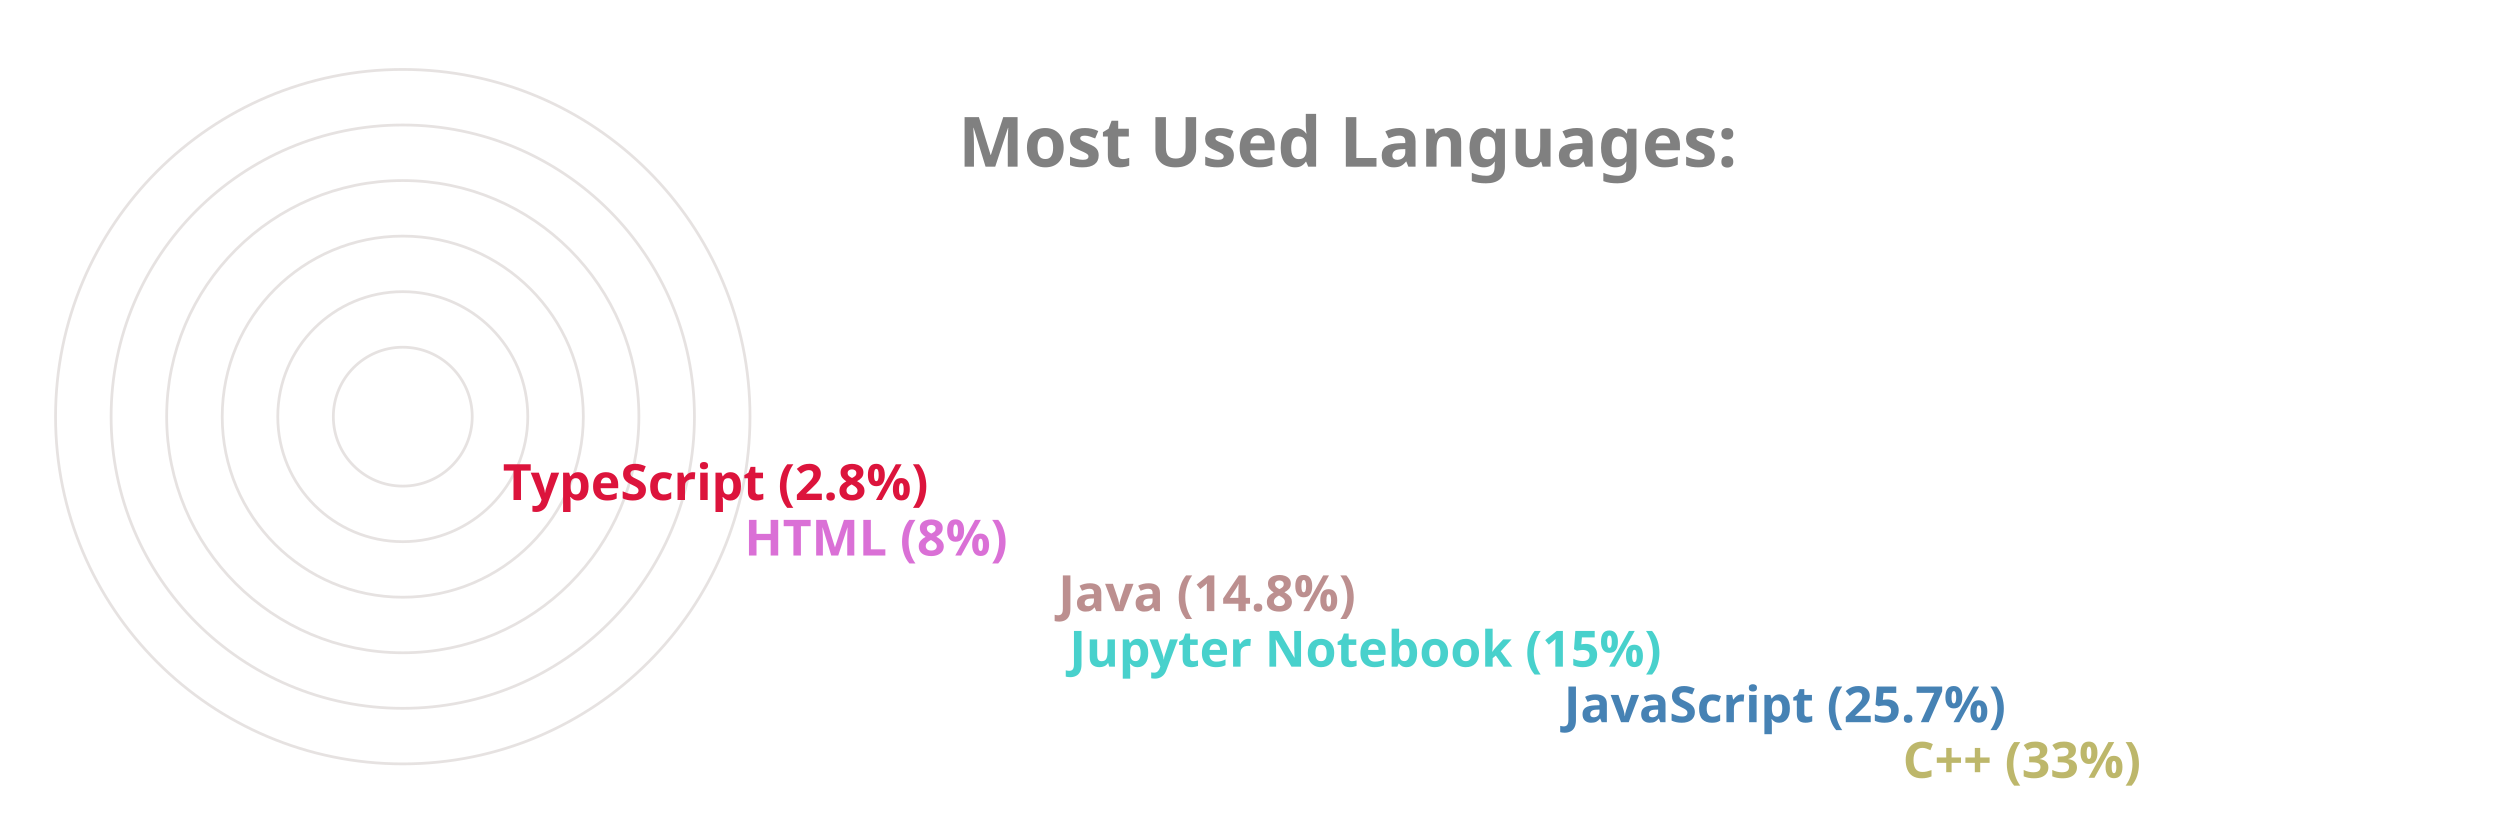
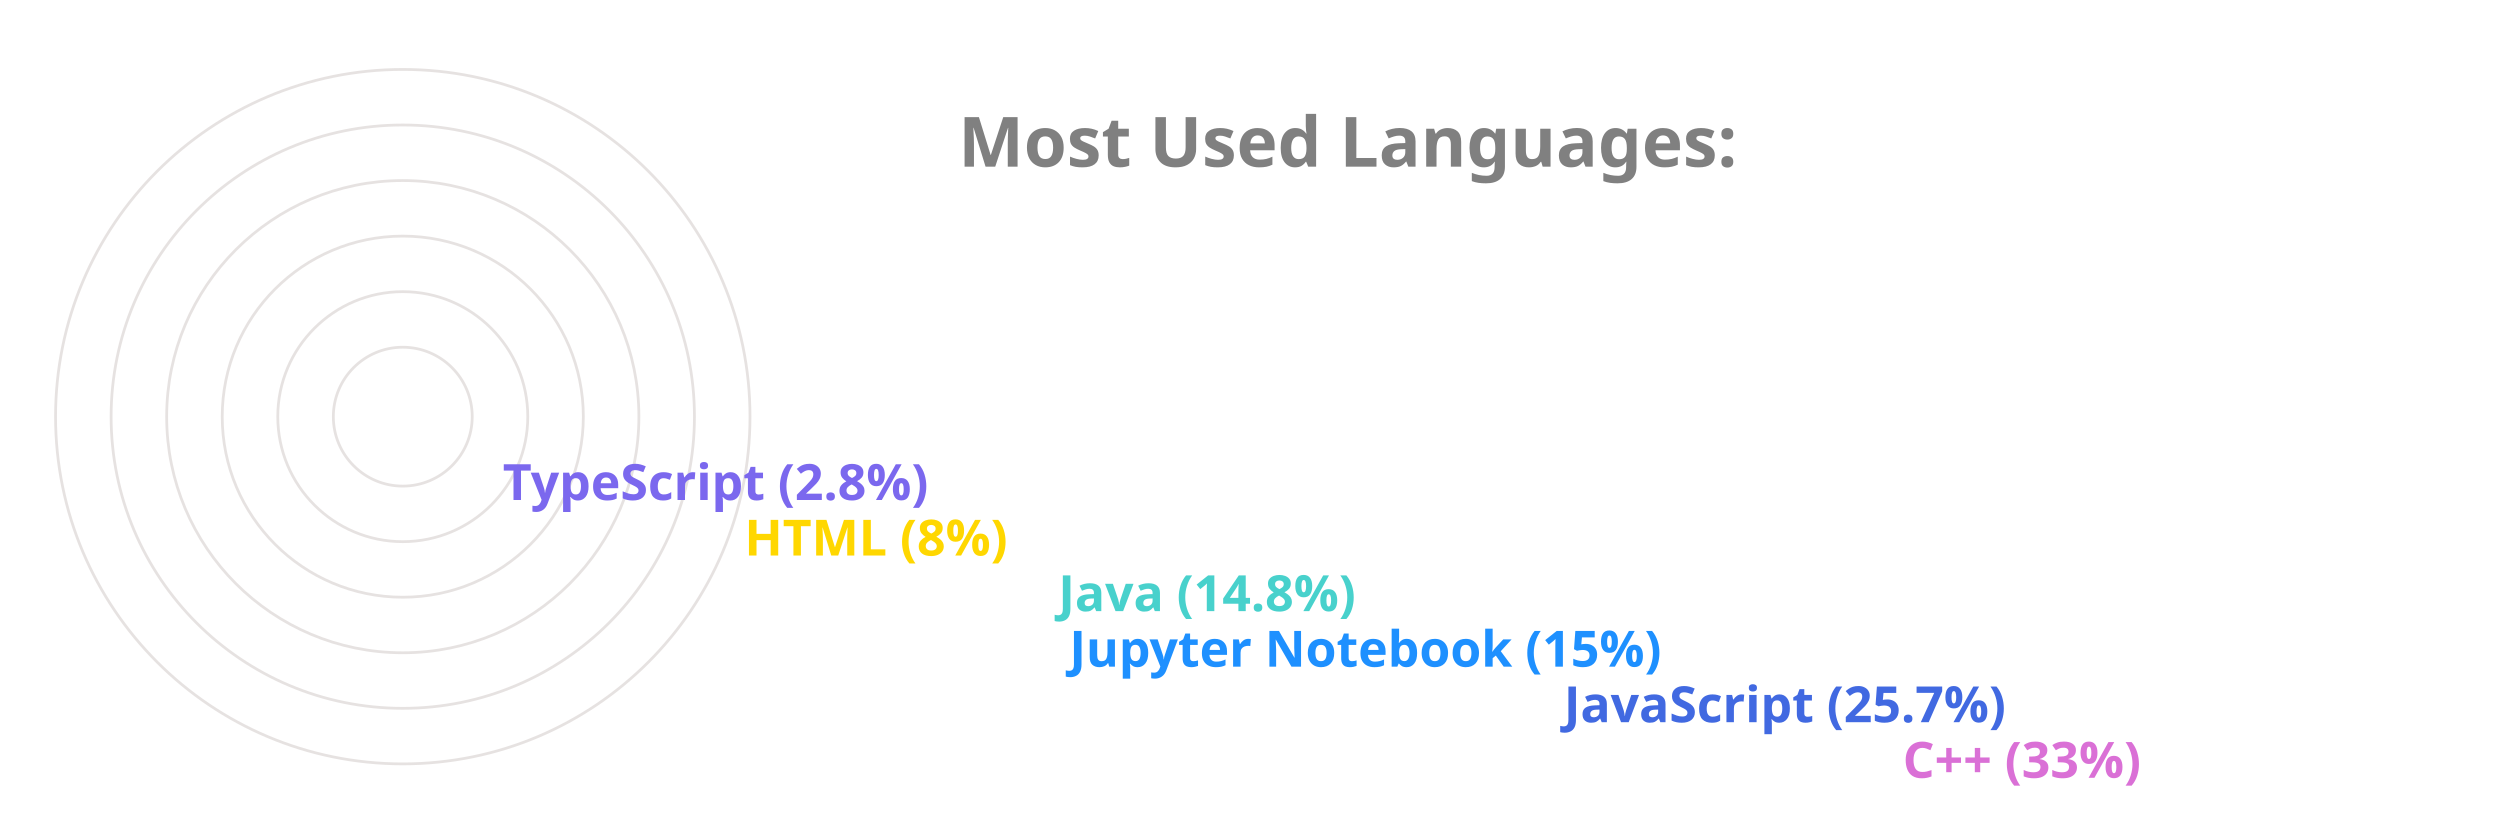
<svg xmlns="http://www.w3.org/2000/svg" viewBox="0 0 650 300" height="200px" width="600px">
  <style>
		.label {
			font: bold 25px sans-serif;
			color: #404040;
			-webkit-text-stroke: 1px white;
	  	}
		.name {
			font: bold 18px sans-serif;
			color: #404040;
	  	}

		.line {
			stroke-dasharray: 1000;
			stroke-dashoffset: 1000;
			animation: dash 3.5s ease-in-out forwards;	
			animation-iteration-count: infinite;
			animation-direction: alternate-reverse;
		}

		.path {
			stroke-dasharray: 1000;
			stroke-dashoffset: 1000;
			animation: dash 3.5s ease-in-out forwards;	
			animation-iteration-count: infinite;
			animation-direction: alternate-reverse;
		}
		  
		@keyframes dash {
			to {
				stroke-dashoffset: 0;
			}
		}

	</style>
  <g stroke="#E6E2E1" fill="none" stroke-width="1">
    <circle cx="20" cy="150" r="125" />
    <circle cx="20" cy="150" r="105" />
    <circle cx="20" cy="150" r="85" />
    <circle cx="20" cy="150" r="65" />
    <circle cx="20" cy="150" r="45" />
    <circle cx="20" cy="150" r="25" />
  </g>
  <g fill="none" stroke-width="20" class="line">
-     <line x2="550" y2="275" x1="20" y1="275" stroke="DarkKhaki" />
-     <line x2="428" y2="255" x1="20" y1="255" stroke="SteelBlue" />
-     <line x2="250" y2="235" x1="20" y1="235" stroke="MediumTurquoise" />
-     <line x2="246" y2="215" x1="20" y1="215" stroke="RosyBrown" />
-     <line x2="133" y2="195" x1="20" y1="195" stroke="Orchid" />
-     <line x2="46" y2="175" x1="20" y1="175" stroke="Crimson" />
+     <line x2="550" y2="275" x1="20" y1="275" stroke="Orchid" />
+     <line x2="428" y2="255" x1="20" y1="255" stroke="RoyalBlue" />
+     <line x2="250" y2="235" x1="20" y1="235" stroke="DodgerBlue" />
+     <line x2="246" y2="215" x1="20" y1="215" stroke="MediumTurquoise" />
+     <line x2="133" y2="195" x1="20" y1="195" stroke="Gold" />
+     <line x2="46" y2="175" x1="20" y1="175" stroke="MediumSlateBlue" />
  </g>
  <g fill="none" stroke-width="20" stroke-linecap="round" class="path">
-     <path d="M 20 275 A 125 125 45 0 1 -84 81" stroke="DarkKhaki" />
-     <path d="M 20 255 A 105 105 45 0 1 -74 103" stroke="SteelBlue" />
-     <path d="M 20 235 A 85 85 45 0 1 -62 128" stroke="MediumTurquoise" />
-     <path d="M 20 215 A 65 65 45 0 1 -42 133" stroke="RosyBrown" />
-     <path d="M 20 195 A 45 45 45 0 1 -24 143" stroke="Orchid" />
-     <path d="M 20 175 A 25 25 45 0 1 -4 148" stroke="Crimson" />
+     <path d="M 20 275 A 125 125 45 0 1 -84 81" stroke="Orchid" />
+     <path d="M 20 255 A 105 105 45 0 1 -74 103" stroke="RoyalBlue" />
+     <path d="M 20 235 A 85 85 45 0 1 -62 128" stroke="DodgerBlue" />
+     <path d="M 20 215 A 65 65 45 0 1 -42 133" stroke="MediumTurquoise" />
+     <path d="M 20 195 A 45 45 45 0 1 -24 143" stroke="Gold" />
+     <path d="M 20 175 A 25 25 45 0 1 -4 148" stroke="MediumSlateBlue" />
  </g>
  <g class="name">
-     <text x="560" y="280" fill="DarkKhaki">C++ (33%)</text>
-     <text x="438" y="260" fill="SteelBlue">JavaScript (25.7%)</text>
-     <text x="260" y="240" fill="MediumTurquoise">Jupyter Notebook (15%)</text>
-     <text x="256" y="220" fill="RosyBrown">Java (14.8%)</text>
-     <text x="143" y="200" fill="Orchid">HTML (8%)</text>
-     <text x="56" y="180" fill="Crimson">TypeScript (2.8%)</text>
+     <text x="560" y="280" fill="Orchid">C++ (33%)</text>
+     <text x="438" y="260" fill="RoyalBlue">JavaScript (25.7%)</text>
+     <text x="260" y="240" fill="DodgerBlue">Jupyter Notebook (15%)</text>
+     <text x="256" y="220" fill="MediumTurquoise">Java (14.8%)</text>
+     <text x="143" y="200" fill="Gold">HTML (8%)</text>
+     <text x="56" y="180" fill="MediumSlateBlue">TypeScript (2.8%)</text>
  </g>
  <g class="label">
    <text x="220" y="60" fill="grey">Most Used Languages:</text>
  </g>
</svg>
